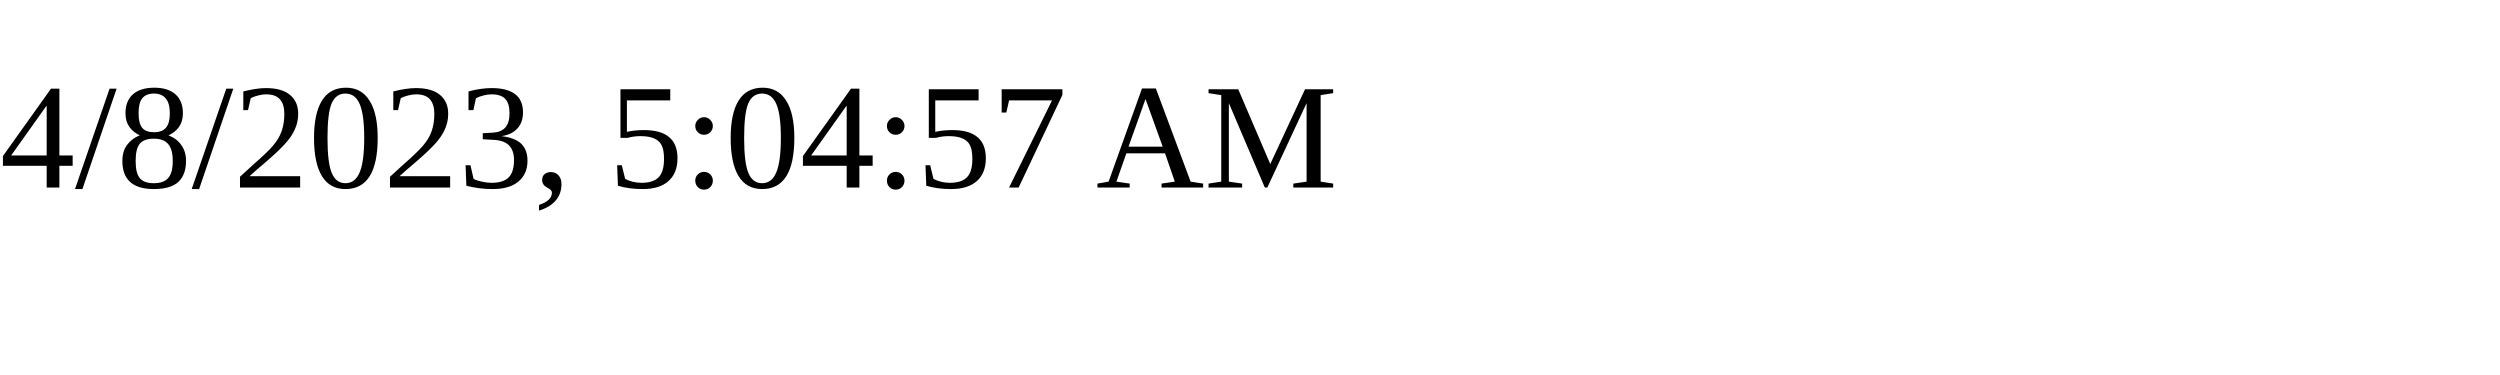
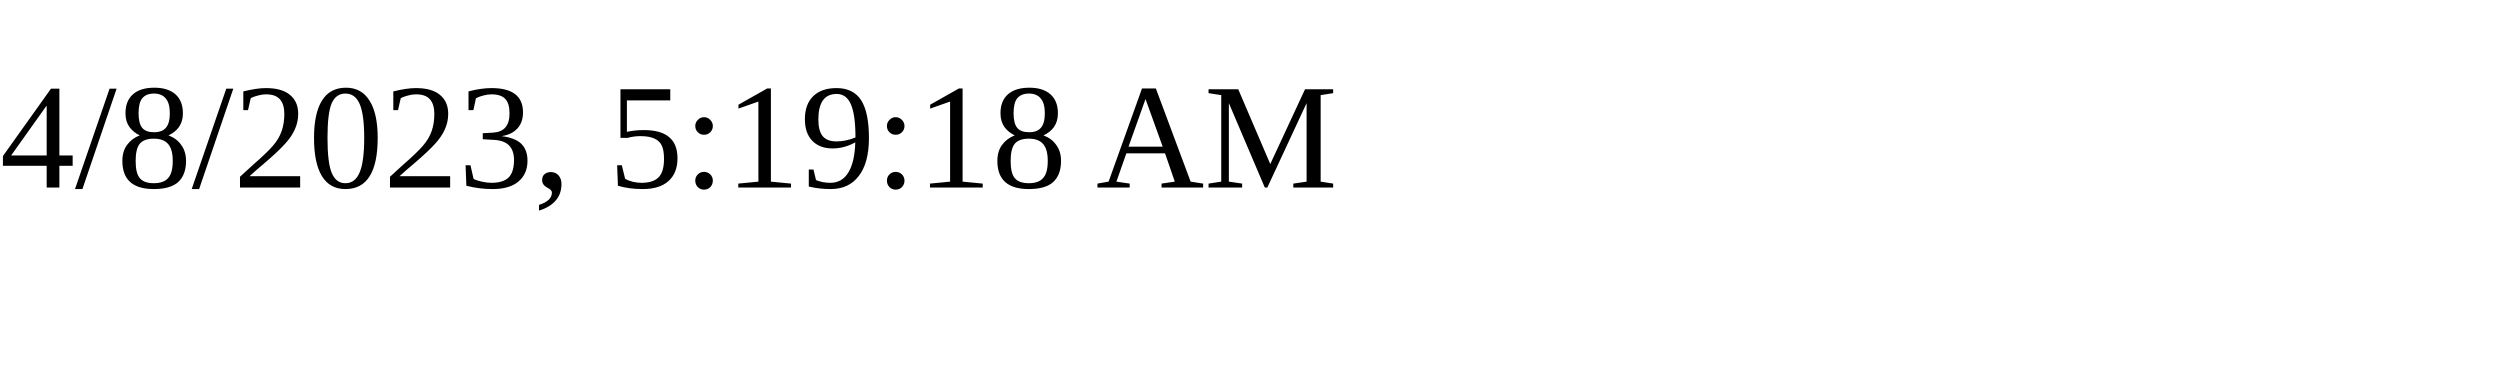
<svg xmlns="http://www.w3.org/2000/svg" height="30" width="200">
-   <text x="0" y="15">4/8/2023, 5:04:57 AM</text>
+   <text x="0" y="15">4/8/2023, 5:19:18 AM</text>
</svg>
